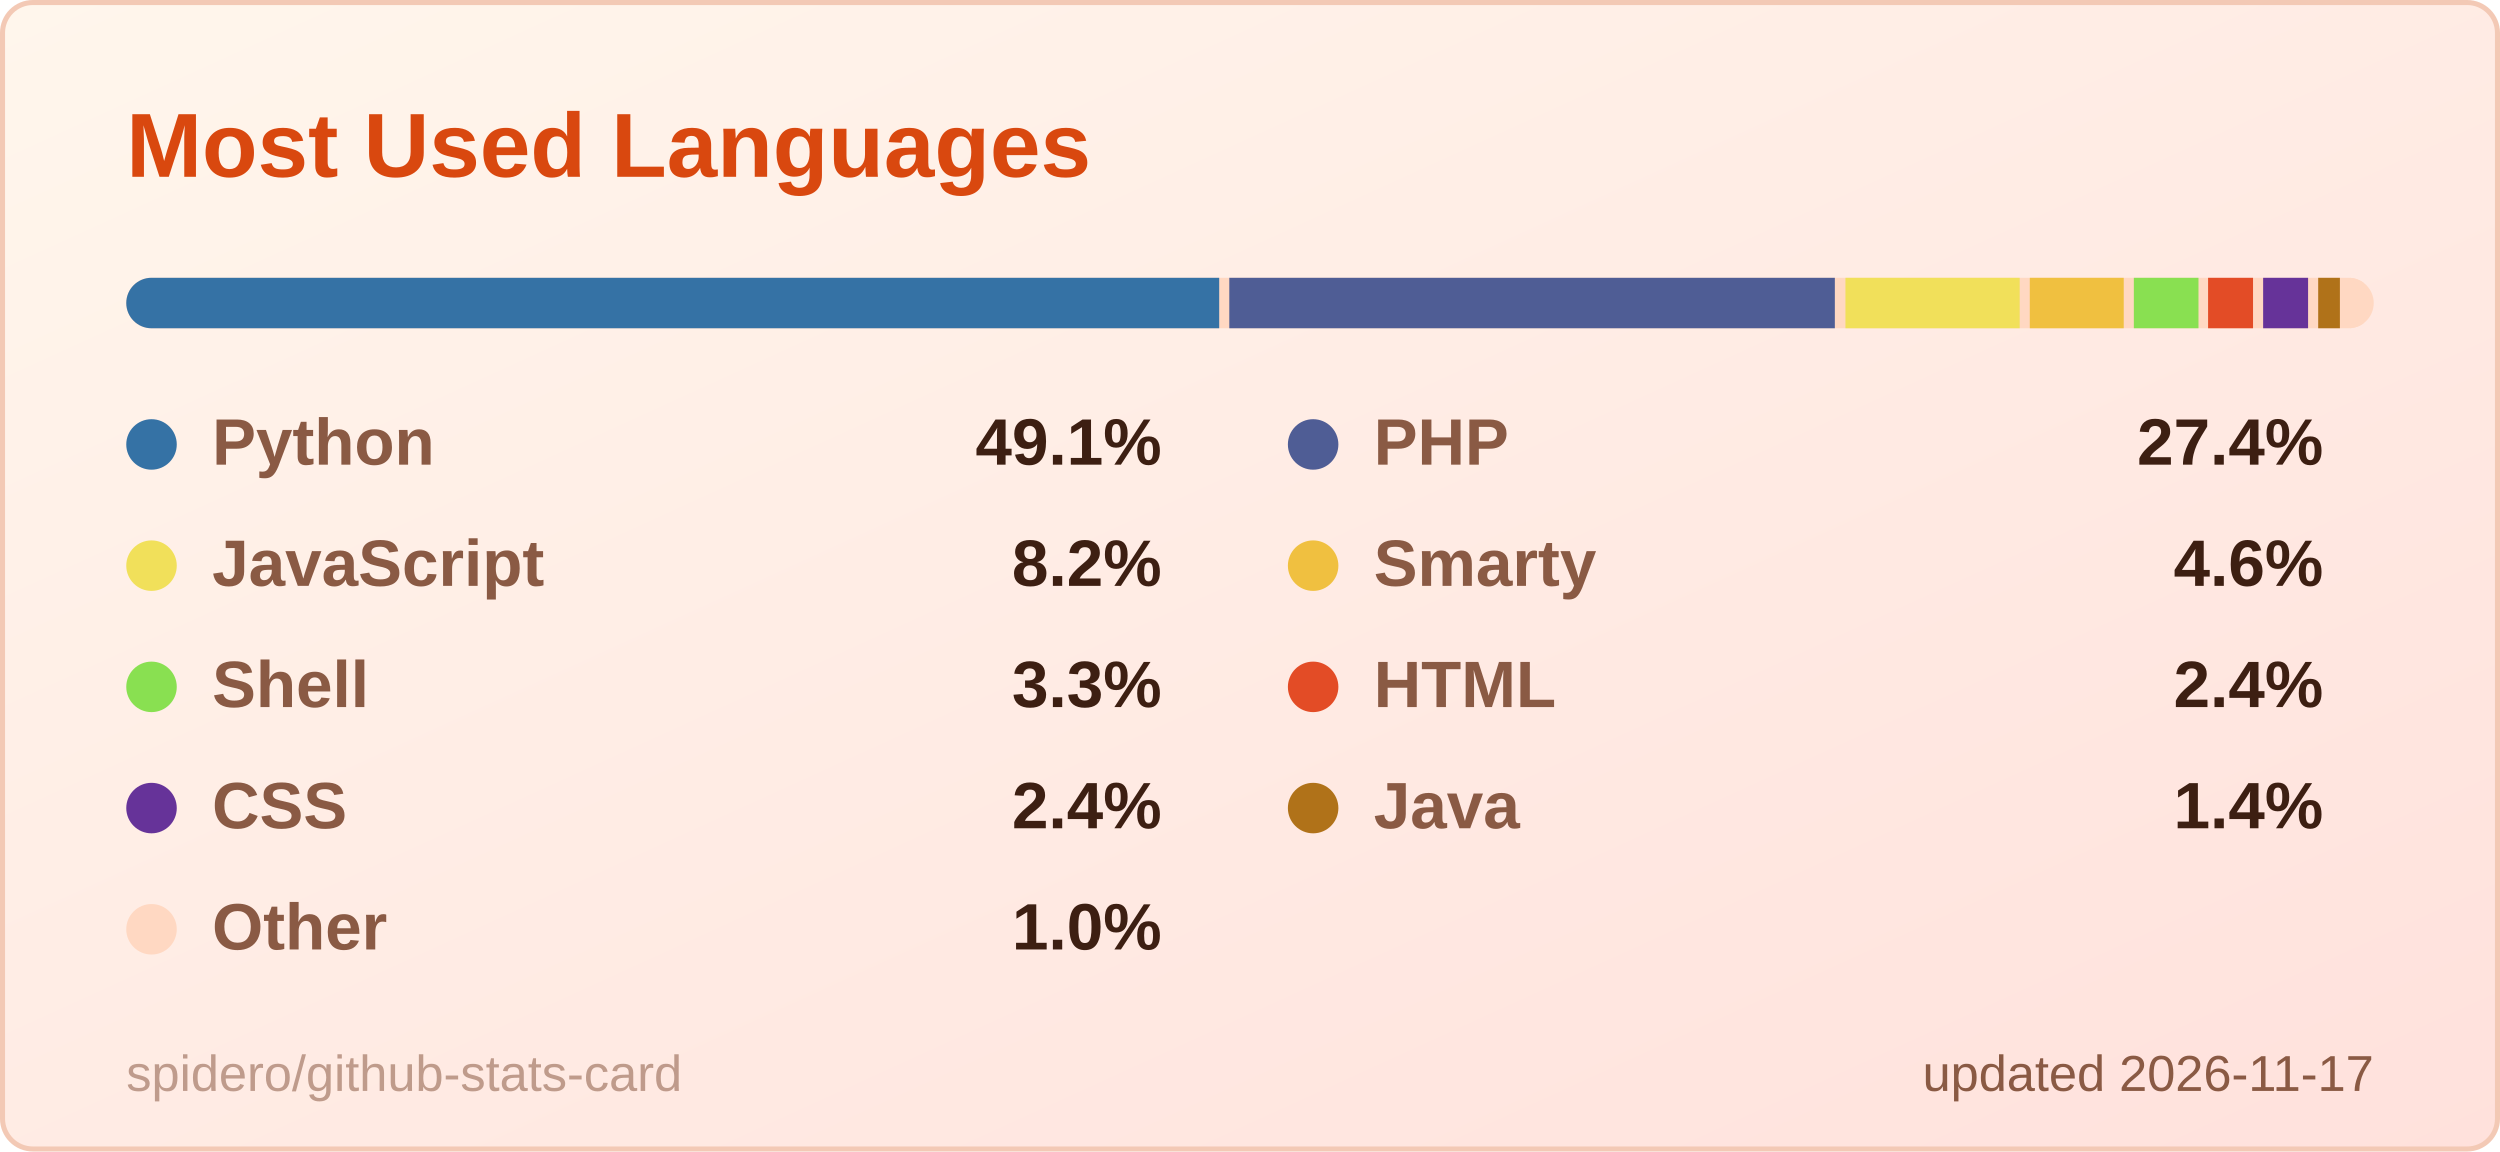
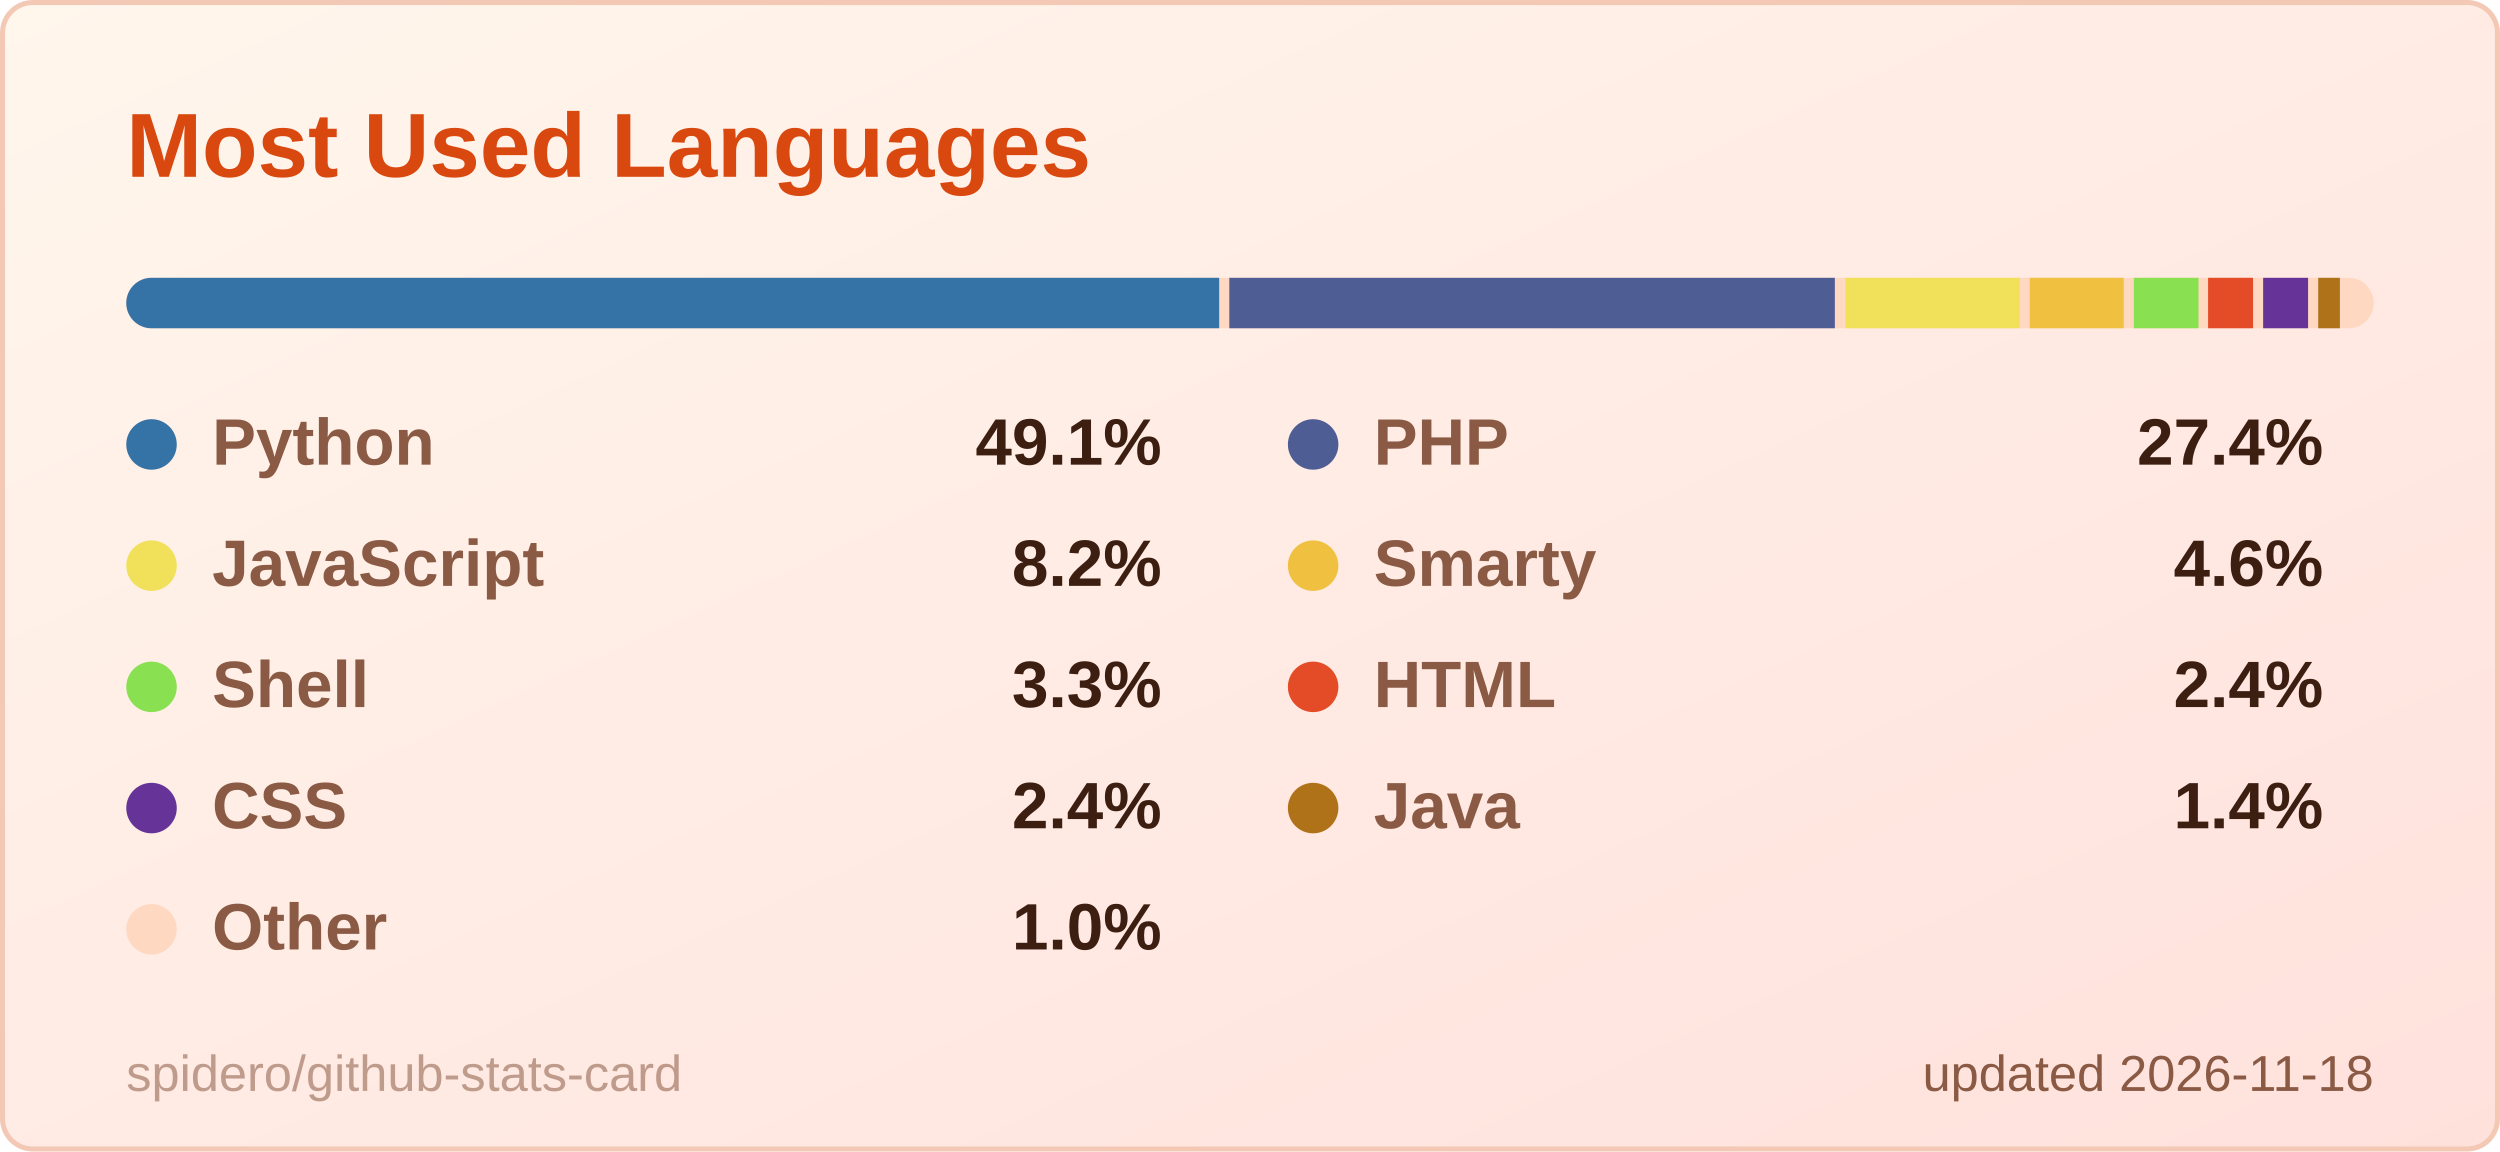
<svg xmlns="http://www.w3.org/2000/svg" width="495" height="228" viewBox="0 0 495 228" role="img" aria-label="Most Used Languages">
  <style>
  .title { font: 600 18px 'Segoe UI', Ubuntu, 'Helvetica Neue', Arial, sans-serif; fill: #d9480f; }
  .label { font: 600 13px 'Segoe UI', Ubuntu, 'Helvetica Neue', Arial, sans-serif; fill: #8a5a44; }
  .value { font: 700 13px 'Segoe UI', Ubuntu, 'Helvetica Neue', Arial, sans-serif; fill: #3d1f12; }
  .big { font: 700 22px 'Segoe UI', Ubuntu, 'Helvetica Neue', Arial, sans-serif; fill: #3d1f12; }
  .small { font: 400 10px 'Segoe UI', Ubuntu, 'Helvetica Neue', Arial, sans-serif; fill: #8a5a44; }
  .credit { opacity: .55; }
  /* Visible by default; the animation only fades in from 0 (no-animation renderers show the final state) */
  .fade { animation: fade .5s ease-in-out backwards; }
  @keyframes fade { from { opacity: 0; } }
  @media (prefers-reduced-motion: reduce) { * { animation: none !important; } }

</style>
  <defs>
    <linearGradient id="bg" x1="0" y1="0" x2="1" y2="1">
      <stop offset="0" stop-color="#fff6ec" />
      <stop offset="1" stop-color="#ffe1dc" />
    </linearGradient>
  </defs>
  <rect x="0.5" y="0.5" width="494" height="227" rx="6" fill="url(#bg)" stroke="#f3c9b5" />
  <text x="25" y="35" class="title">Most Used Languages</text>
  <clipPath id="bar2555">
    <rect x="25" y="55" width="445" height="10" rx="5.0" />
  </clipPath>
  <g clip-path="url(#bar2555)">
    <rect x="25" y="55" width="445" height="10" fill="#ffd8c2" />
    <rect x="25.0" y="55" width="216.4" height="10" fill="#3572A5" />
    <rect x="243.4" y="55" width="119.9" height="10" fill="#4F5D95" />
    <rect x="365.4" y="55" width="34.5" height="10" fill="#f1e05a" />
    <rect x="401.9" y="55" width="18.6" height="10" fill="#f0c040" />
    <rect x="422.5" y="55" width="12.8" height="10" fill="#89e051" />
    <rect x="437.2" y="55" width="8.9" height="10" fill="#e34c26" />
    <rect x="448.1" y="55" width="8.9" height="10" fill="#663399" />
    <rect x="459.0" y="55" width="4.3" height="10" fill="#b07219" />
    <rect x="465.3" y="55" width="2.7" height="10" fill="#ffd8c2" />
  </g>
  <g class="fade" style="animation-delay:150ms">
    <circle cx="30" cy="88" r="5" fill="#3572A5" />
    <text x="42" y="92" class="label">Python</text>
    <text x="230" y="92" text-anchor="end" class="value">49.1%</text>
  </g>
  <g class="fade" style="animation-delay:250ms">
    <circle cx="260" cy="88" r="5" fill="#4F5D95" />
    <text x="272" y="92" class="label">PHP</text>
    <text x="460" y="92" text-anchor="end" class="value">27.4%</text>
  </g>
  <g class="fade" style="animation-delay:350ms">
    <circle cx="30" cy="112" r="5" fill="#f1e05a" />
    <text x="42" y="116" class="label">JavaScript</text>
    <text x="230" y="116" text-anchor="end" class="value">8.2%</text>
  </g>
  <g class="fade" style="animation-delay:450ms">
    <circle cx="260" cy="112" r="5" fill="#f0c040" />
    <text x="272" y="116" class="label">Smarty</text>
    <text x="460" y="116" text-anchor="end" class="value">4.6%</text>
  </g>
  <g class="fade" style="animation-delay:550ms">
    <circle cx="30" cy="136" r="5" fill="#89e051" />
    <text x="42" y="140" class="label">Shell</text>
    <text x="230" y="140" text-anchor="end" class="value">3.3%</text>
  </g>
  <g class="fade" style="animation-delay:650ms">
    <circle cx="260" cy="136" r="5" fill="#e34c26" />
    <text x="272" y="140" class="label">HTML</text>
    <text x="460" y="140" text-anchor="end" class="value">2.4%</text>
  </g>
  <g class="fade" style="animation-delay:750ms">
    <circle cx="30" cy="160" r="5" fill="#663399" />
    <text x="42" y="164" class="label">CSS</text>
    <text x="230" y="164" text-anchor="end" class="value">2.4%</text>
  </g>
  <g class="fade" style="animation-delay:850ms">
    <circle cx="260" cy="160" r="5" fill="#b07219" />
    <text x="272" y="164" class="label">Java</text>
    <text x="460" y="164" text-anchor="end" class="value">1.4%</text>
  </g>
  <g class="fade" style="animation-delay:950ms">
    <circle cx="30" cy="184" r="5" fill="#ffd8c2" />
    <text x="42" y="188" class="label">Other</text>
    <text x="230" y="188" text-anchor="end" class="value">1.0%</text>
  </g>
-   <text x="470" y="216" text-anchor="end" class="small">updated 2026-11-17</text>
+   <text x="470" y="216" text-anchor="end" class="small">updated 2026-11-18</text>
  <a href="https://github.com/spidero/github-stats-card" target="_blank">
    <text x="25" y="216" class="small credit">spidero/github-stats-card</text>
  </a>
</svg>
